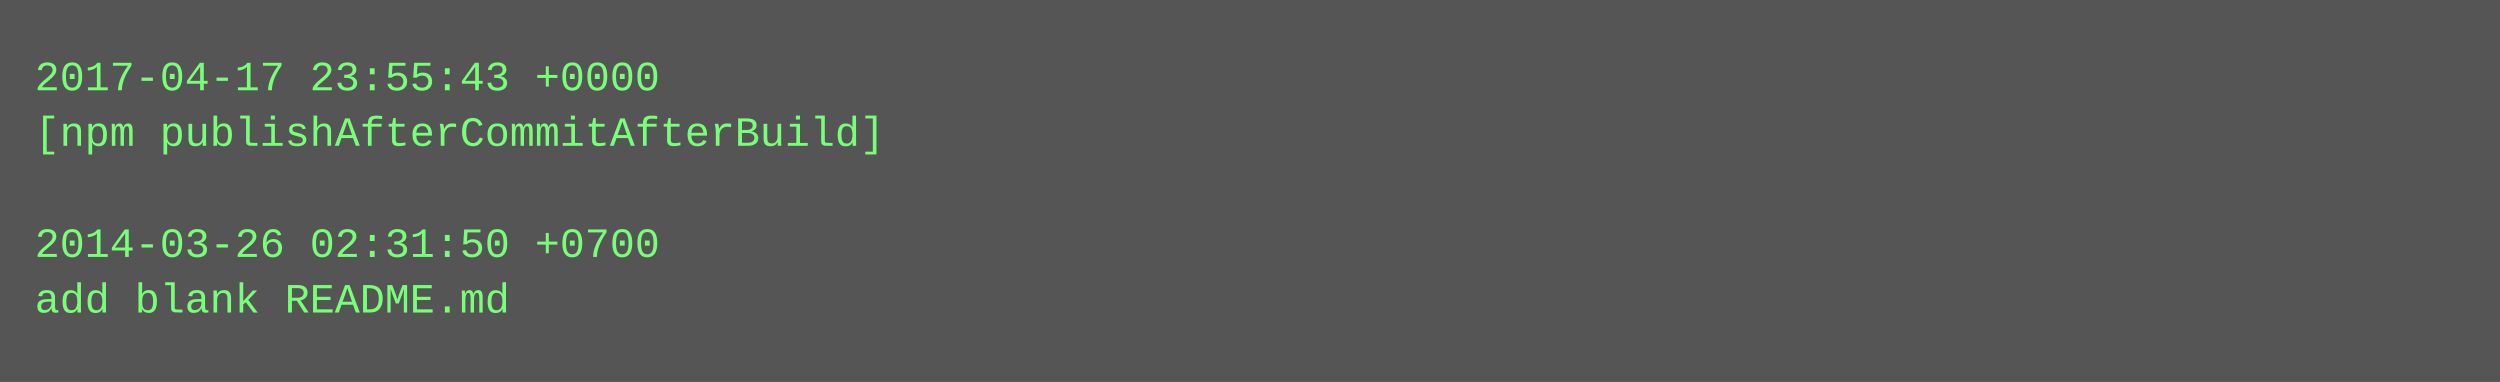
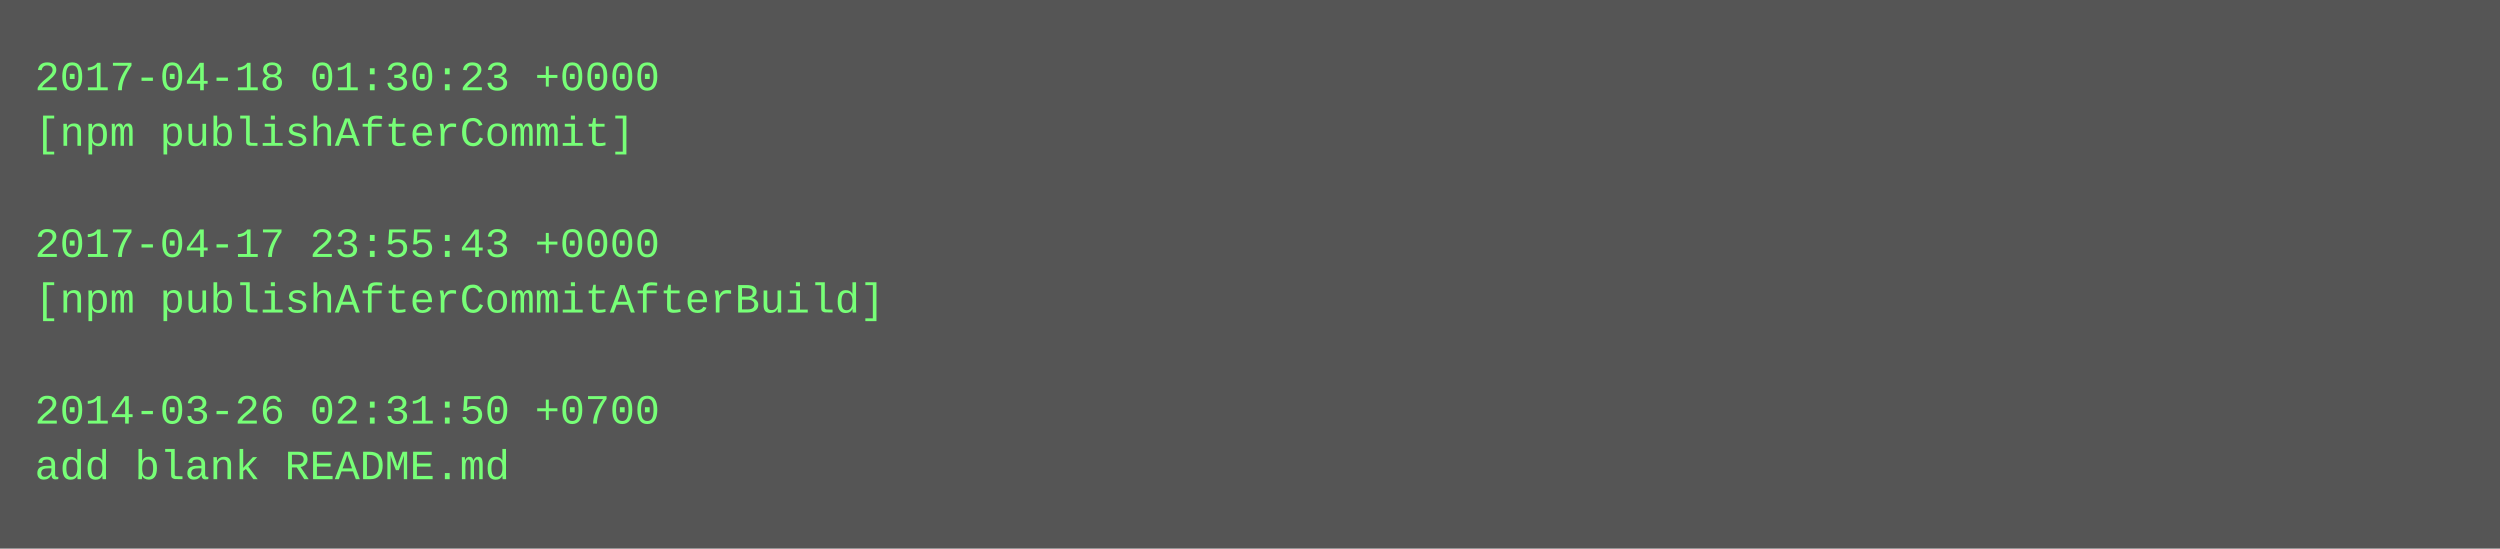
- <svg xmlns="http://www.w3.org/2000/svg" height="110" width="720">
-   <rect height="110" fill="#555" width="720" />
+ <svg xmlns="http://www.w3.org/2000/svg" height="158" width="720">
+   <rect height="158" fill="#555" width="720" />
  <text fill="#7f7" font-family="Courier New" font-size="12" xml:space="preserve">
-     <tspan x="10" y="26">2017-04-17 23:55:43 +0000</tspan>
-     <tspan x="10" y="42">[npm publishAfterCommitAfterBuild]</tspan>
+     <tspan x="10" y="26">2017-04-18 01:30:23 +0000</tspan>
+     <tspan x="10" y="42">[npm publishAfterCommit]</tspan>
    <tspan x="10" y="58" />
-     <tspan x="10" y="74">2014-03-26 02:31:50 +0700</tspan>
-     <tspan x="10" y="90">add blank README.md</tspan>
+     <tspan x="10" y="74">2017-04-17 23:55:43 +0000</tspan>
+     <tspan x="10" y="90">[npm publishAfterCommitAfterBuild]</tspan>
+     <tspan x="10" y="106" />
+     <tspan x="10" y="122">2014-03-26 02:31:50 +0700</tspan>
+     <tspan x="10" y="138">add blank README.md</tspan>
  </text>
</svg>
